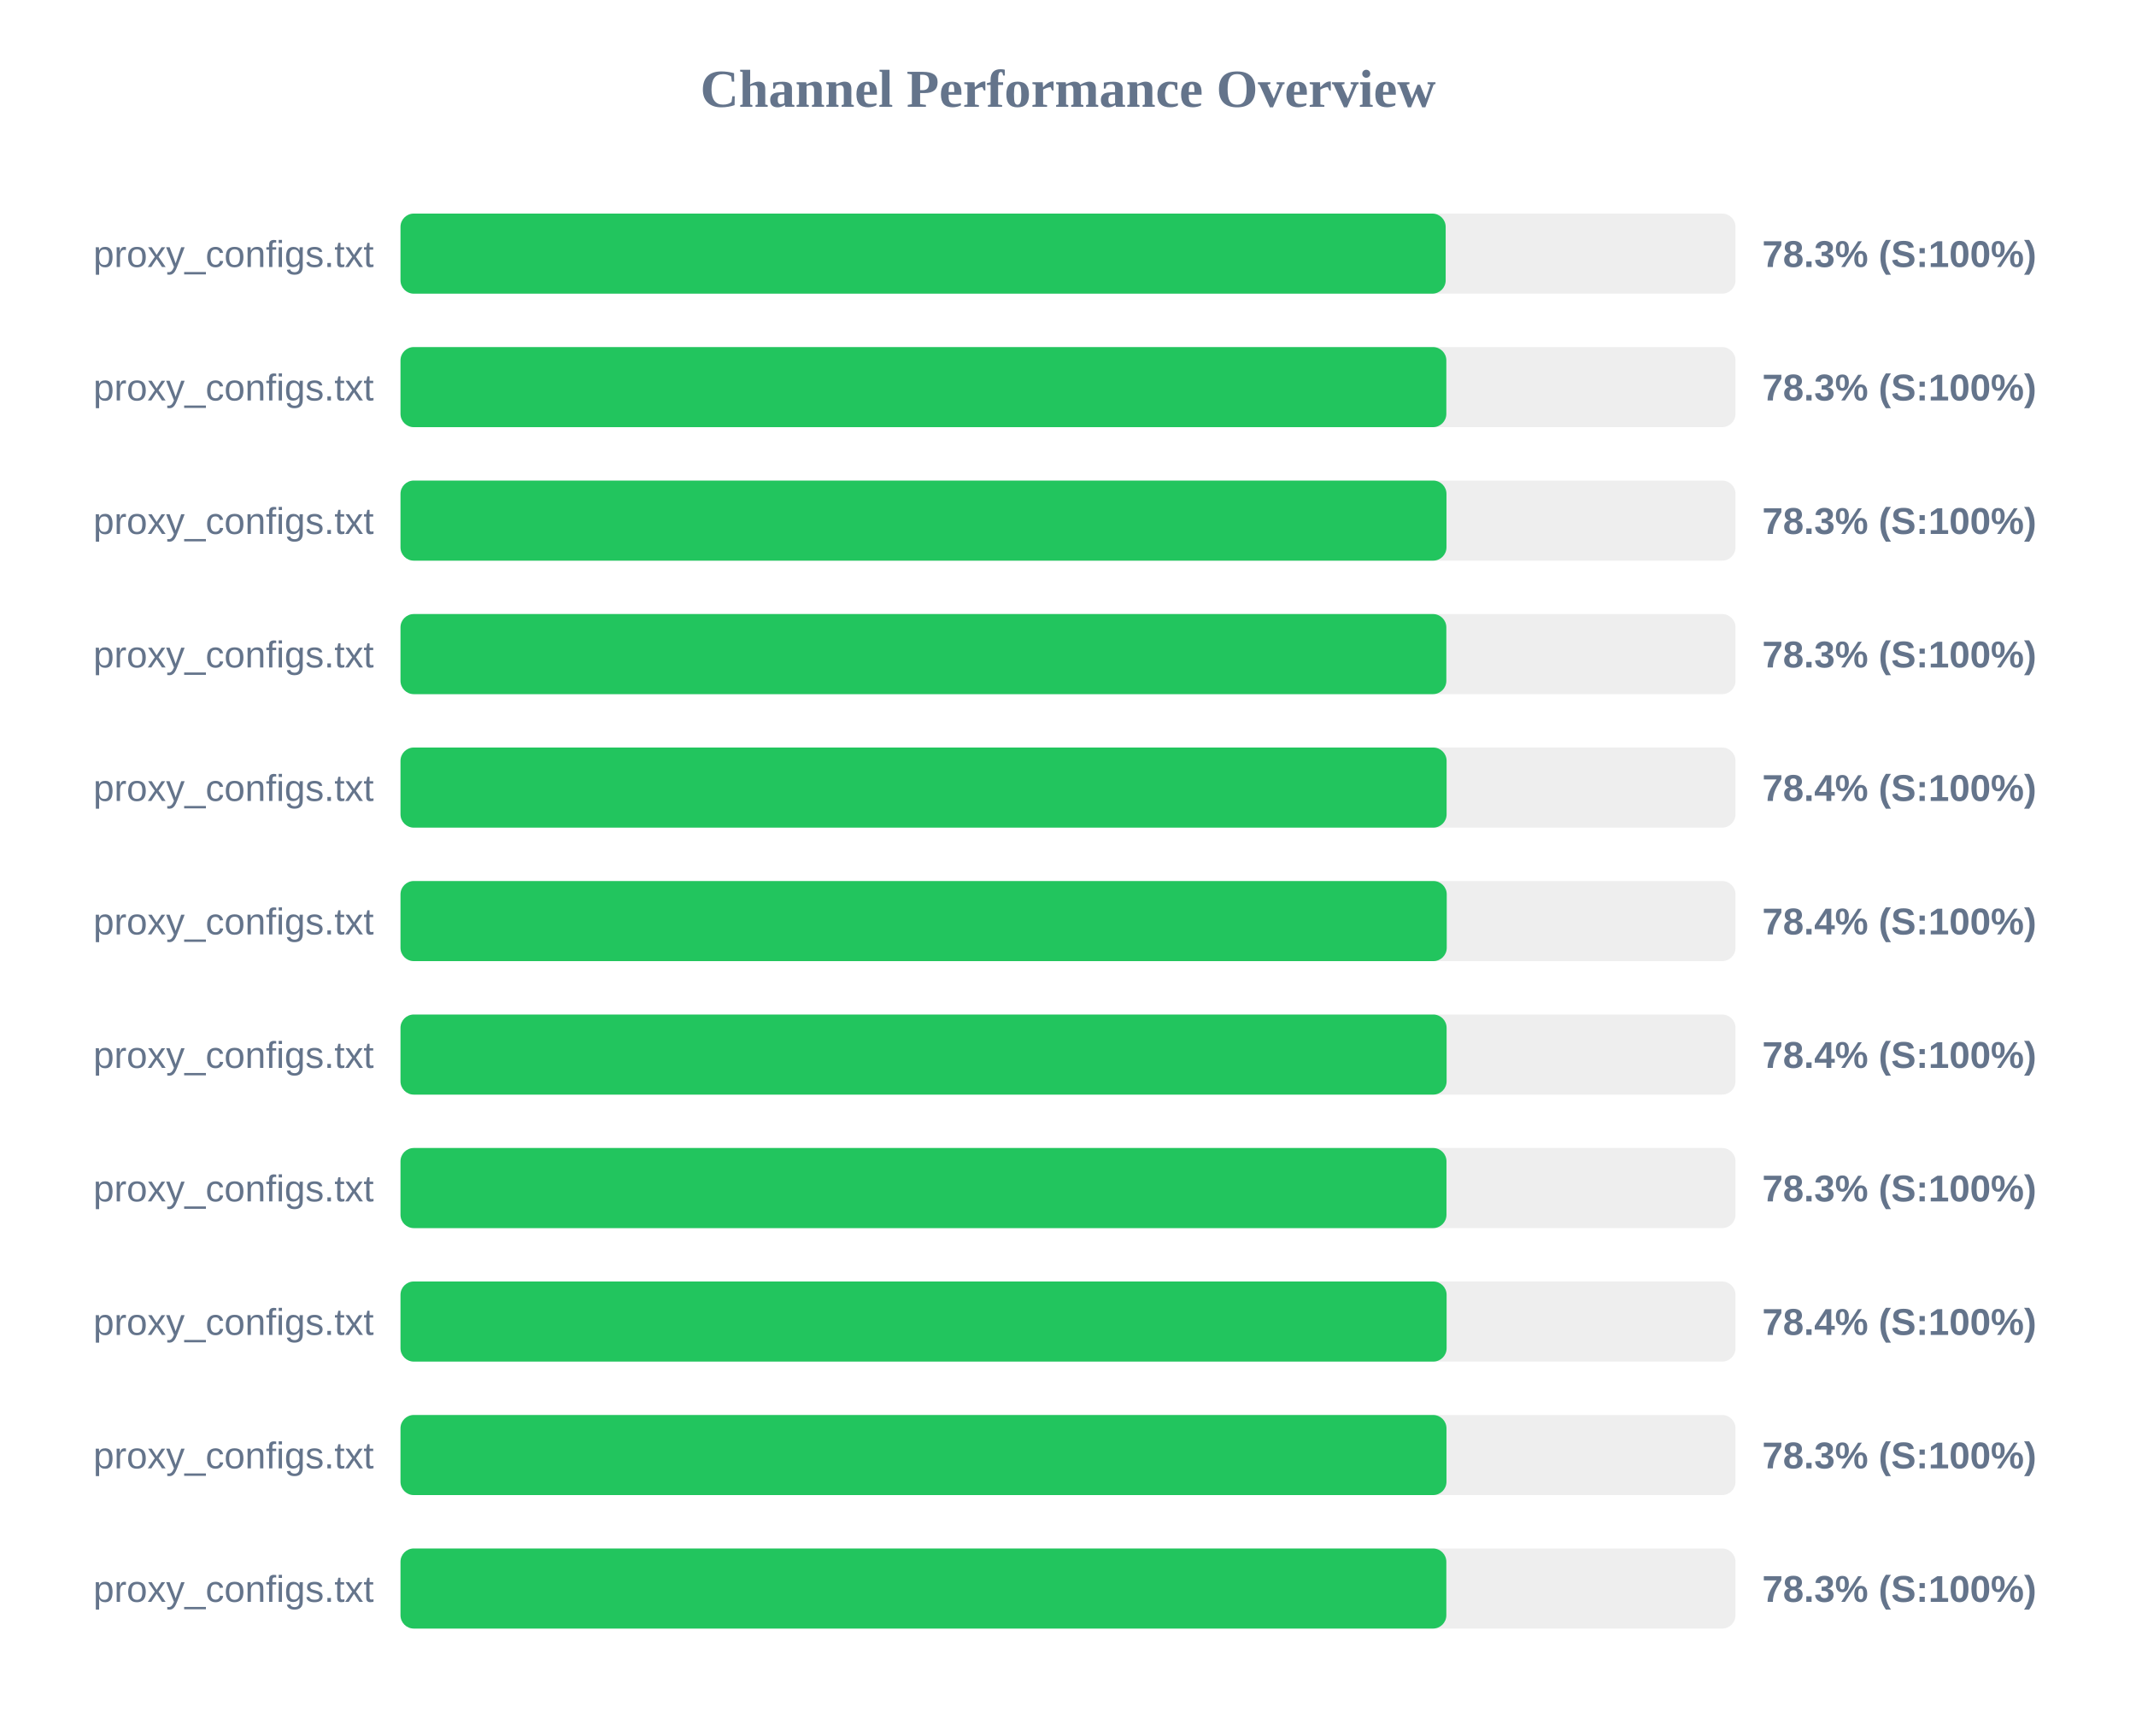
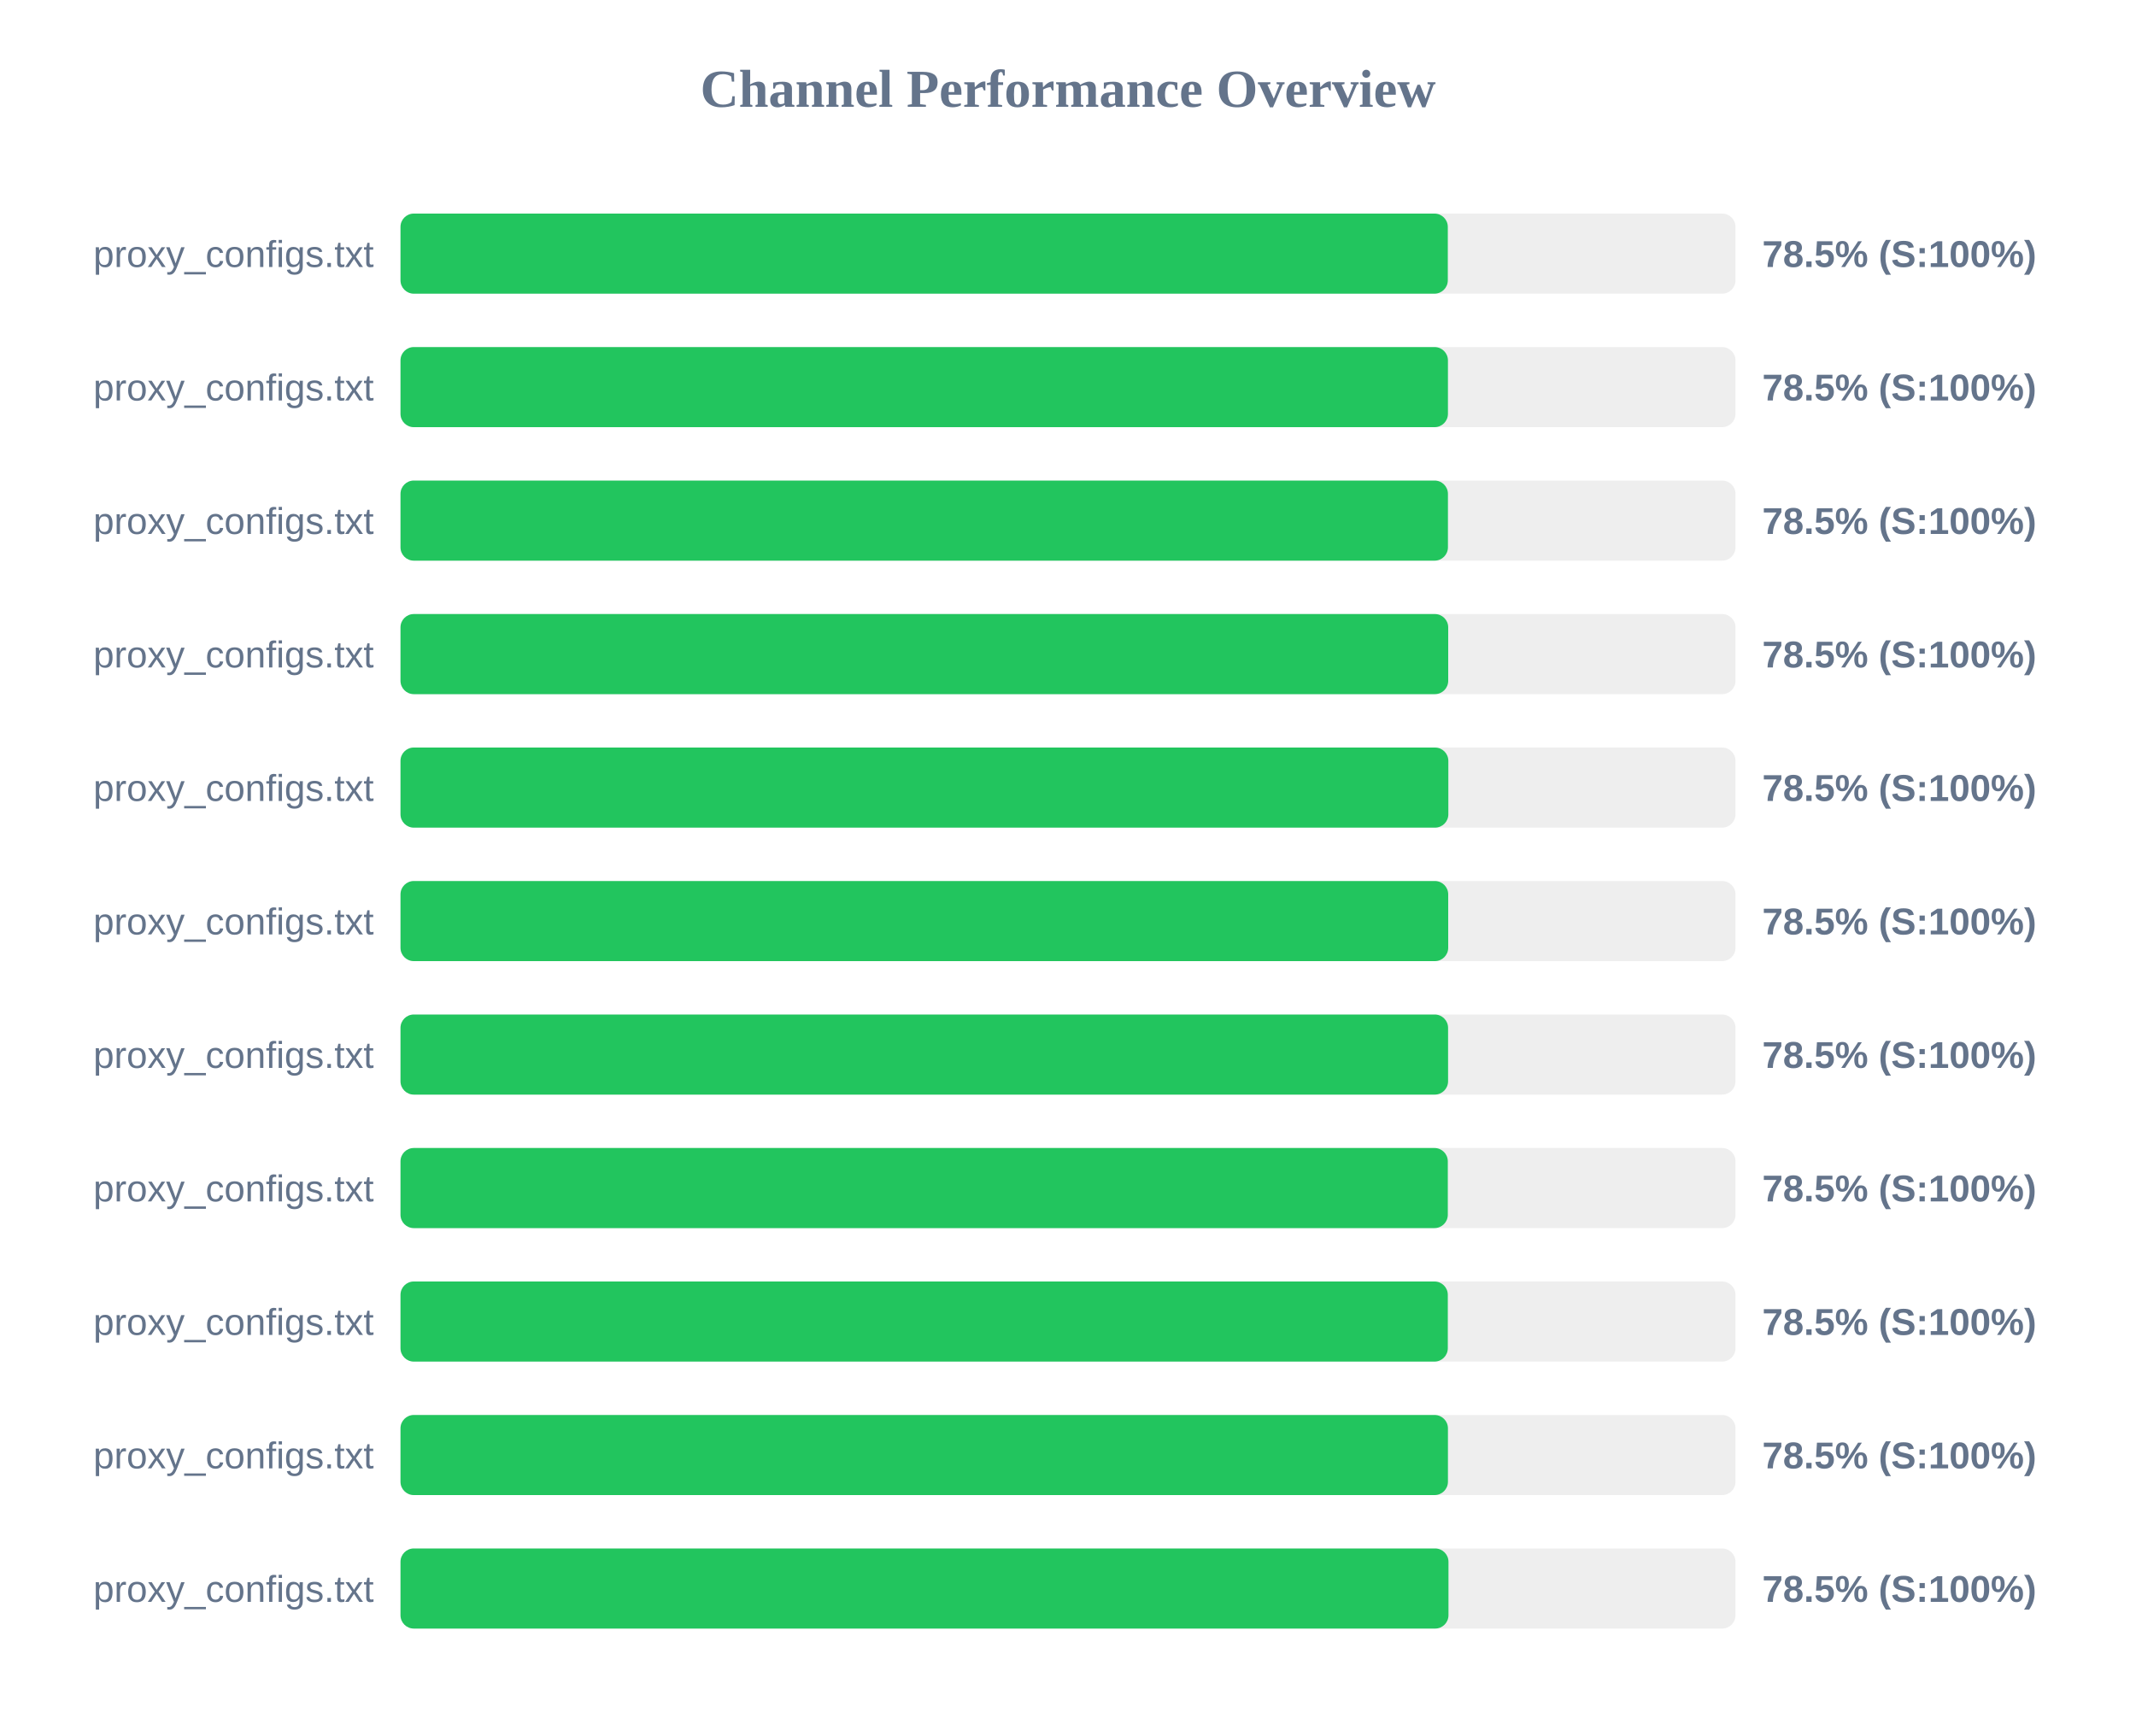
<svg xmlns="http://www.w3.org/2000/svg" width="800" height="650" version="1.1">
  <style>
        .row { font: 14px Arial; fill: #64748b; }
        .score { font: bold 14px Arial; fill: #64748b; }
    </style>
  <text x="400" y="40" text-anchor="middle" font-size="20px" font-weight="bold" fill="#64748b">Channel Performance Overview</text>
  <rect x="150" y="80" width="500" height="30" fill="#eee" rx="5" />
-   <rect x="150" y="80" width="391.45" height="30" fill="#22c55e" rx="5" />
+   <rect x="150" y="80" width="392.25" height="30" fill="#22c55e" rx="5" />
  <text x="140" y="100" text-anchor="end" class="row">proxy_configs.txt</text>
-   <text x="660" y="100" text-anchor="start" class="score">78.3% (S:100%)</text>
+   <text x="660" y="100" text-anchor="start" class="score">78.5% (S:100%)</text>
  <rect x="150" y="130" width="500" height="30" fill="#eee" rx="5" />
-   <rect x="150" y="130" width="391.7" height="30" fill="#22c55e" rx="5" />
+   <rect x="150" y="130" width="392.3" height="30" fill="#22c55e" rx="5" />
  <text x="140" y="150" text-anchor="end" class="row">proxy_configs.txt</text>
-   <text x="660" y="150" text-anchor="start" class="score">78.3% (S:100%)</text>
+   <text x="660" y="150" text-anchor="start" class="score">78.5% (S:100%)</text>
  <rect x="150" y="180" width="500" height="30" fill="#eee" rx="5" />
-   <rect x="150" y="180" width="391.75" height="30" fill="#22c55e" rx="5" />
+   <rect x="150" y="180" width="392.3" height="30" fill="#22c55e" rx="5" />
  <text x="140" y="200" text-anchor="end" class="row">proxy_configs.txt</text>
-   <text x="660" y="200" text-anchor="start" class="score">78.3% (S:100%)</text>
+   <text x="660" y="200" text-anchor="start" class="score">78.5% (S:100%)</text>
  <rect x="150" y="230" width="500" height="30" fill="#eee" rx="5" />
-   <rect x="150" y="230" width="391.7" height="30" fill="#22c55e" rx="5" />
+   <rect x="150" y="230" width="392.4" height="30" fill="#22c55e" rx="5" />
  <text x="140" y="250" text-anchor="end" class="row">proxy_configs.txt</text>
-   <text x="660" y="250" text-anchor="start" class="score">78.3% (S:100%)</text>
+   <text x="660" y="250" text-anchor="start" class="score">78.5% (S:100%)</text>
  <rect x="150" y="280" width="500" height="30" fill="#eee" rx="5" />
-   <rect x="150" y="280" width="391.8" height="30" fill="#22c55e" rx="5" />
+   <rect x="150" y="280" width="392.45" height="30" fill="#22c55e" rx="5" />
  <text x="140" y="300" text-anchor="end" class="row">proxy_configs.txt</text>
-   <text x="660" y="300" text-anchor="start" class="score">78.4% (S:100%)</text>
+   <text x="660" y="300" text-anchor="start" class="score">78.5% (S:100%)</text>
  <rect x="150" y="330" width="500" height="30" fill="#eee" rx="5" />
-   <rect x="150" y="330" width="391.85" height="30" fill="#22c55e" rx="5" />
+   <rect x="150" y="330" width="392.4" height="30" fill="#22c55e" rx="5" />
  <text x="140" y="350" text-anchor="end" class="row">proxy_configs.txt</text>
-   <text x="660" y="350" text-anchor="start" class="score">78.4% (S:100%)</text>
+   <text x="660" y="350" text-anchor="start" class="score">78.5% (S:100%)</text>
  <rect x="150" y="380" width="500" height="30" fill="#eee" rx="5" />
-   <rect x="150" y="380" width="391.8" height="30" fill="#22c55e" rx="5" />
+   <rect x="150" y="380" width="392.35" height="30" fill="#22c55e" rx="5" />
  <text x="140" y="400" text-anchor="end" class="row">proxy_configs.txt</text>
-   <text x="660" y="400" text-anchor="start" class="score">78.4% (S:100%)</text>
+   <text x="660" y="400" text-anchor="start" class="score">78.5% (S:100%)</text>
  <rect x="150" y="430" width="500" height="30" fill="#eee" rx="5" />
-   <rect x="150" y="430" width="391.75" height="30" fill="#22c55e" rx="5" />
+   <rect x="150" y="430" width="392.25" height="30" fill="#22c55e" rx="5" />
  <text x="140" y="450" text-anchor="end" class="row">proxy_configs.txt</text>
-   <text x="660" y="450" text-anchor="start" class="score">78.3% (S:100%)</text>
+   <text x="660" y="450" text-anchor="start" class="score">78.5% (S:100%)</text>
  <rect x="150" y="480" width="500" height="30" fill="#eee" rx="5" />
-   <rect x="150" y="480" width="391.8" height="30" fill="#22c55e" rx="5" />
+   <rect x="150" y="480" width="392.25" height="30" fill="#22c55e" rx="5" />
  <text x="140" y="500" text-anchor="end" class="row">proxy_configs.txt</text>
-   <text x="660" y="500" text-anchor="start" class="score">78.4% (S:100%)</text>
+   <text x="660" y="500" text-anchor="start" class="score">78.5% (S:100%)</text>
  <rect x="150" y="530" width="500" height="30" fill="#eee" rx="5" />
-   <rect x="150" y="530" width="391.75" height="30" fill="#22c55e" rx="5" />
+   <rect x="150" y="530" width="392.3" height="30" fill="#22c55e" rx="5" />
  <text x="140" y="550" text-anchor="end" class="row">proxy_configs.txt</text>
-   <text x="660" y="550" text-anchor="start" class="score">78.3% (S:100%)</text>
+   <text x="660" y="550" text-anchor="start" class="score">78.5% (S:100%)</text>
  <rect x="150" y="580" width="500" height="30" fill="#eee" rx="5" />
-   <rect x="150" y="580" width="391.7" height="30" fill="#22c55e" rx="5" />
+   <rect x="150" y="580" width="392.5" height="30" fill="#22c55e" rx="5" />
  <text x="140" y="600" text-anchor="end" class="row">proxy_configs.txt</text>
-   <text x="660" y="600" text-anchor="start" class="score">78.3% (S:100%)</text>
+   <text x="660" y="600" text-anchor="start" class="score">78.5% (S:100%)</text>
</svg>
